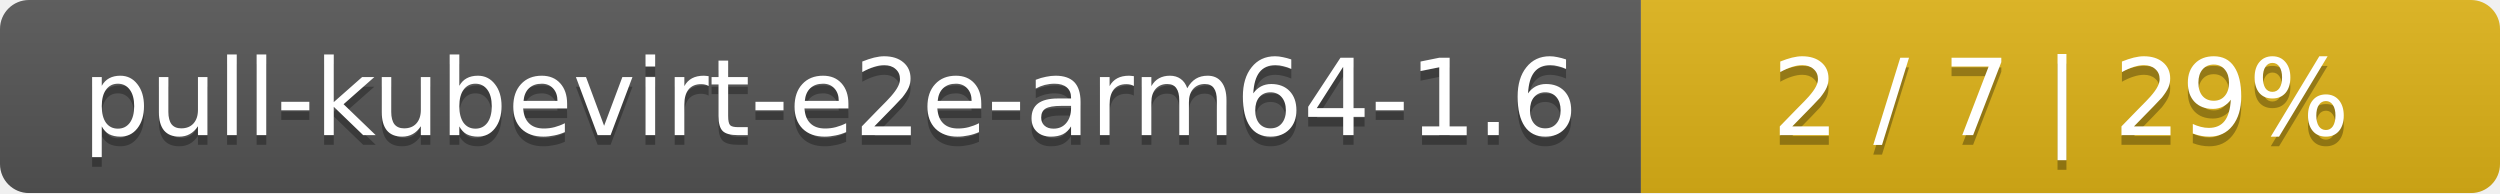
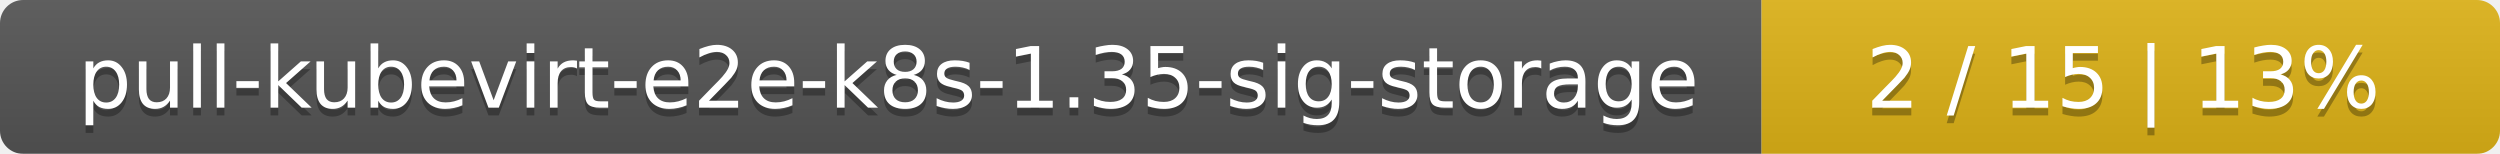
- <svg xmlns="http://www.w3.org/2000/svg" width="259" height="20">
+ <svg xmlns="http://www.w3.org/2000/svg" width="325" height="20">
  <linearGradient id="smooth" x2="0" y2="100%">
    <stop offset="0" stop-color="#bbb" stop-opacity=".1" />
    <stop offset="1" stop-opacity=".1" />
  </linearGradient>
  <mask id="round">
-     <rect width="259" height="20" rx="3" fill="#fff" />
+     <rect width="325" height="20" rx="3" fill="#fff" />
  </mask>
  <g mask="url(#round)">
-     <rect width="170" height="20" fill="#555" />
-     <rect x="170" width="89" height="20" fill="#dfb317" />
-     <rect width="259" height="20" fill="url(#smooth)" />
+     <rect width="229" height="20" fill="#555" />
+     <rect x="229" width="96" height="20" fill="#dfb317" />
+     <rect width="325" height="20" fill="url(#smooth)" />
  </g>
  <g fill="#fff" text-anchor="middle" font-family="DejaVu Sans,Verdana,Geneva,sans-serif" font-size="11">
-     <text x="86" y="15" fill="#010101" fill-opacity=".3">pull-kubevirt-e2e-arm64-1.6</text>
-     <text x="86" y="14">pull-kubevirt-e2e-arm64-1.6</text>
-     <text x="213.5" y="15" fill="#010101" fill-opacity=".3">2 / 7    |    29%</text>
-     <text x="213.5" y="14">2 / 7    |    29%</text>
+     <text x="115.5" y="15" fill="#010101" fill-opacity=".3">pull-kubevirt-e2e-k8s-1.35-sig-storage</text>
+     <text x="115.5" y="14">pull-kubevirt-e2e-k8s-1.35-sig-storage</text>
+     <text x="276" y="15" fill="#010101" fill-opacity=".3">2 / 15    |    13%</text>
+     <text x="276" y="14">2 / 15    |    13%</text>
  </g>
</svg>
